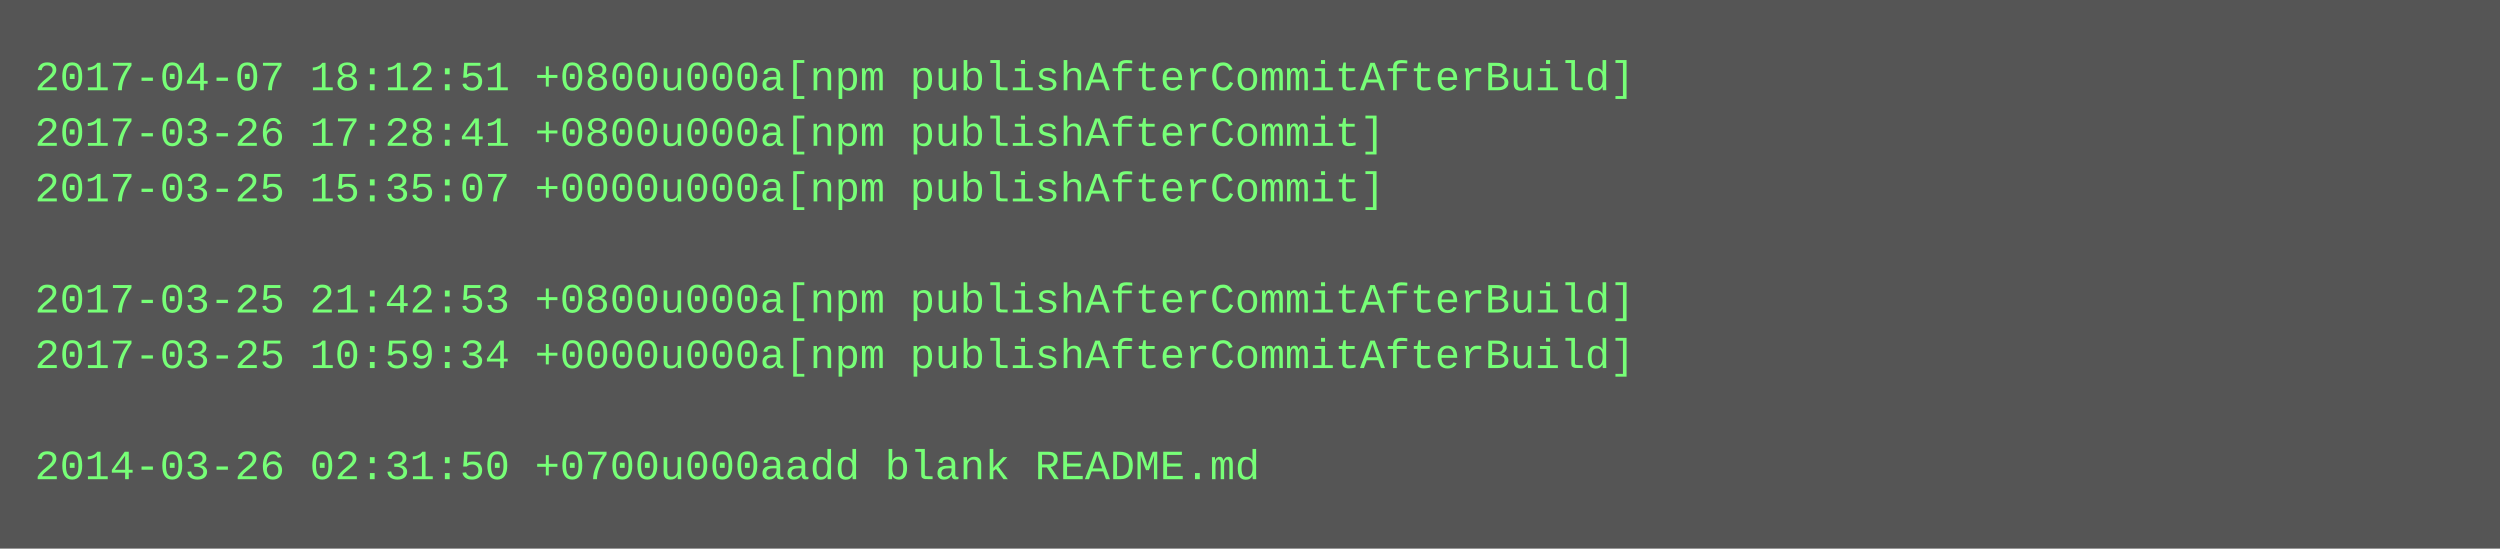
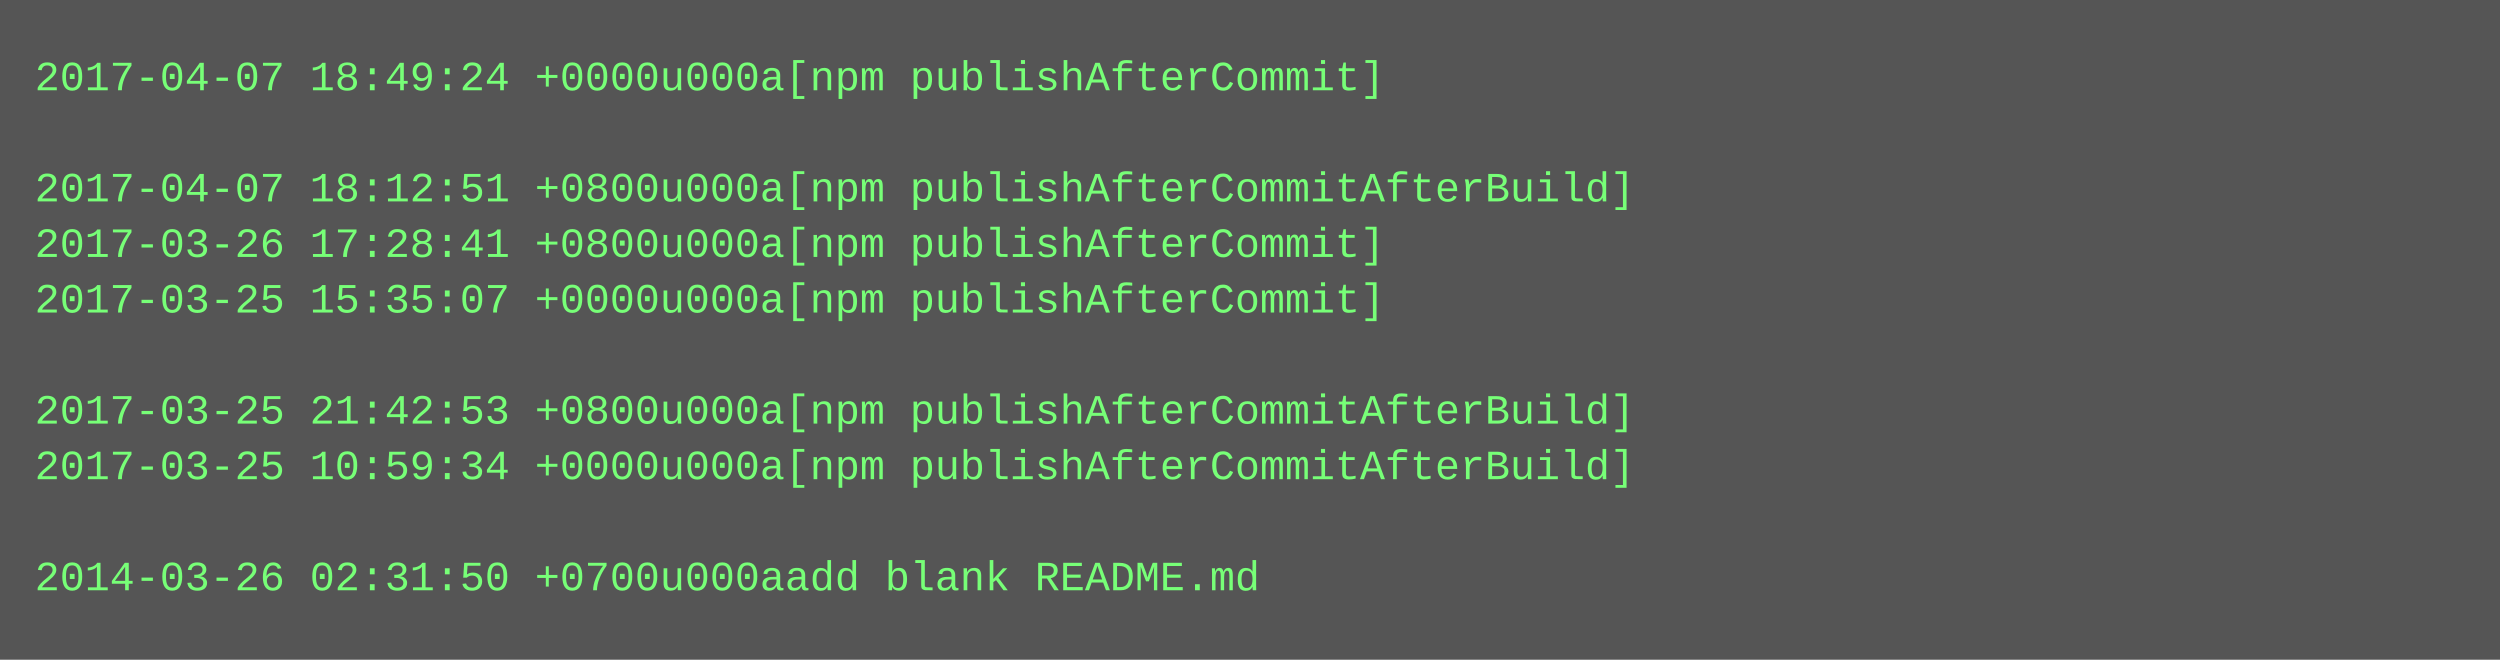
- <svg xmlns="http://www.w3.org/2000/svg" height="158" width="720">
-   <rect height="158" fill="#555" width="720" />
+ <svg xmlns="http://www.w3.org/2000/svg" height="190" width="720">
+   <rect height="190" fill="#555" width="720" />
  <text fill="#7f7" font-family="Courier New" font-size="12" xml:space="preserve">
-     <tspan x="10" y="26">2017-04-07 18:12:51 +0800u000a[npm publishAfterCommitAfterBuild]</tspan>
-     <tspan x="10" y="42">2017-03-26 17:28:41 +0800u000a[npm publishAfterCommit]</tspan>
-     <tspan x="10" y="58">2017-03-25 15:35:07 +0000u000a[npm publishAfterCommit]</tspan>
-     <tspan x="10" y="74" />
-     <tspan x="10" y="90">2017-03-25 21:42:53 +0800u000a[npm publishAfterCommitAfterBuild]</tspan>
-     <tspan x="10" y="106">2017-03-25 10:59:34 +0000u000a[npm publishAfterCommitAfterBuild]</tspan>
-     <tspan x="10" y="122" />
-     <tspan x="10" y="138">2014-03-26 02:31:50 +0700u000aadd blank README.md</tspan>
+     <tspan x="10" y="26">2017-04-07 18:49:24 +0000u000a[npm publishAfterCommit]</tspan>
+     <tspan x="10" y="42" />
+     <tspan x="10" y="58">2017-04-07 18:12:51 +0800u000a[npm publishAfterCommitAfterBuild]</tspan>
+     <tspan x="10" y="74">2017-03-26 17:28:41 +0800u000a[npm publishAfterCommit]</tspan>
+     <tspan x="10" y="90">2017-03-25 15:35:07 +0000u000a[npm publishAfterCommit]</tspan>
+     <tspan x="10" y="106" />
+     <tspan x="10" y="122">2017-03-25 21:42:53 +0800u000a[npm publishAfterCommitAfterBuild]</tspan>
+     <tspan x="10" y="138">2017-03-25 10:59:34 +0000u000a[npm publishAfterCommitAfterBuild]</tspan>
+     <tspan x="10" y="154" />
+     <tspan x="10" y="170">2014-03-26 02:31:50 +0700u000aadd blank README.md</tspan>
  </text>
</svg>
